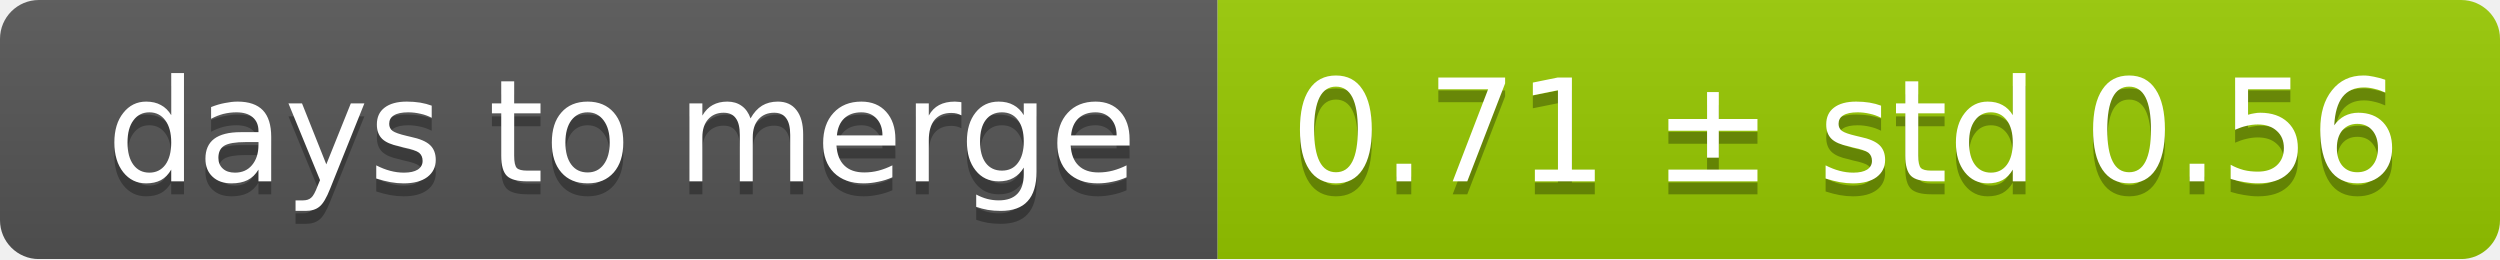
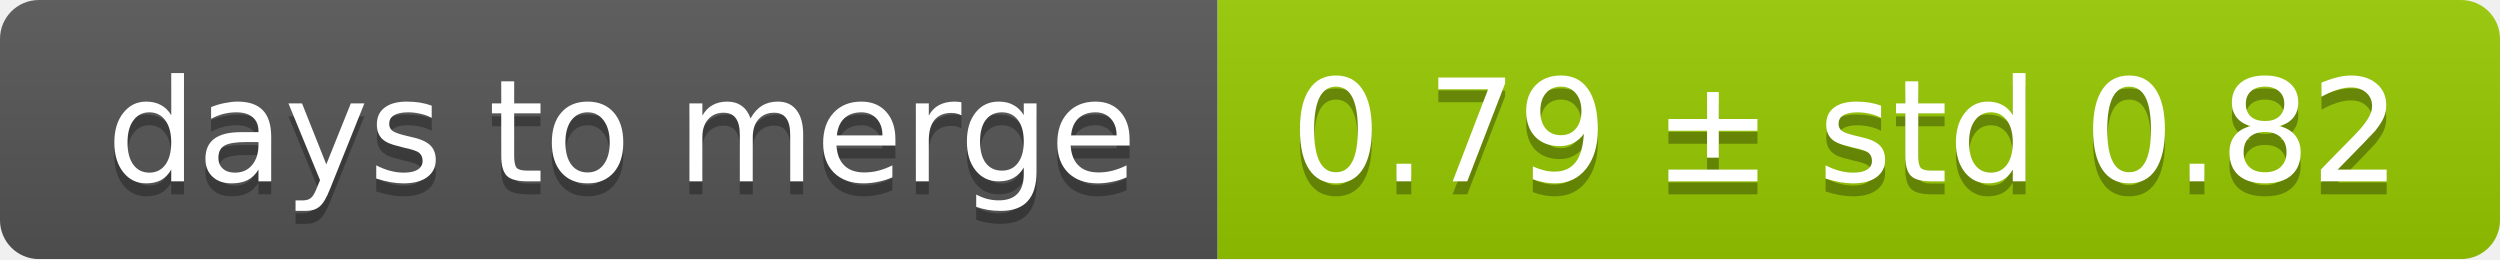
<svg xmlns="http://www.w3.org/2000/svg" width="193" height="20">
  <linearGradient id="smooth" x2="0" y2="100%">
    <stop offset="0" stop-color="#bbb" stop-opacity=".1" />
    <stop offset="1" stop-opacity=".1" />
  </linearGradient>
  <mask id="round">
    <rect width="193" height="20" rx="3" fill="#fff" />
  </mask>
  <g mask="url(#round)">
    <rect width="94" height="20" fill="#555" />
    <rect x="94" width="99" height="20" fill="#97ca00" />
    <rect width="193" height="20" fill="url(#smooth)" />
  </g>
  <g fill="#fff" text-anchor="middle" font-family="DejaVu Sans,Verdana,Geneva,sans-serif" font-size="11">
    <text x="48" y="15" fill="#010101" fill-opacity=".3">days to merge</text>
    <text x="48" y="14">days to merge</text>
-     <text x="142.5" y="15" fill="#010101" fill-opacity=".3">0.71 ± std 0.56</text>
-     <text x="142.5" y="14">0.71 ± std 0.56</text>
+     <text x="142.5" y="15" fill="#010101" fill-opacity=".3">0.79 ± std 0.82</text>
+     <text x="142.5" y="14">0.79 ± std 0.82</text>
  </g>
</svg>
